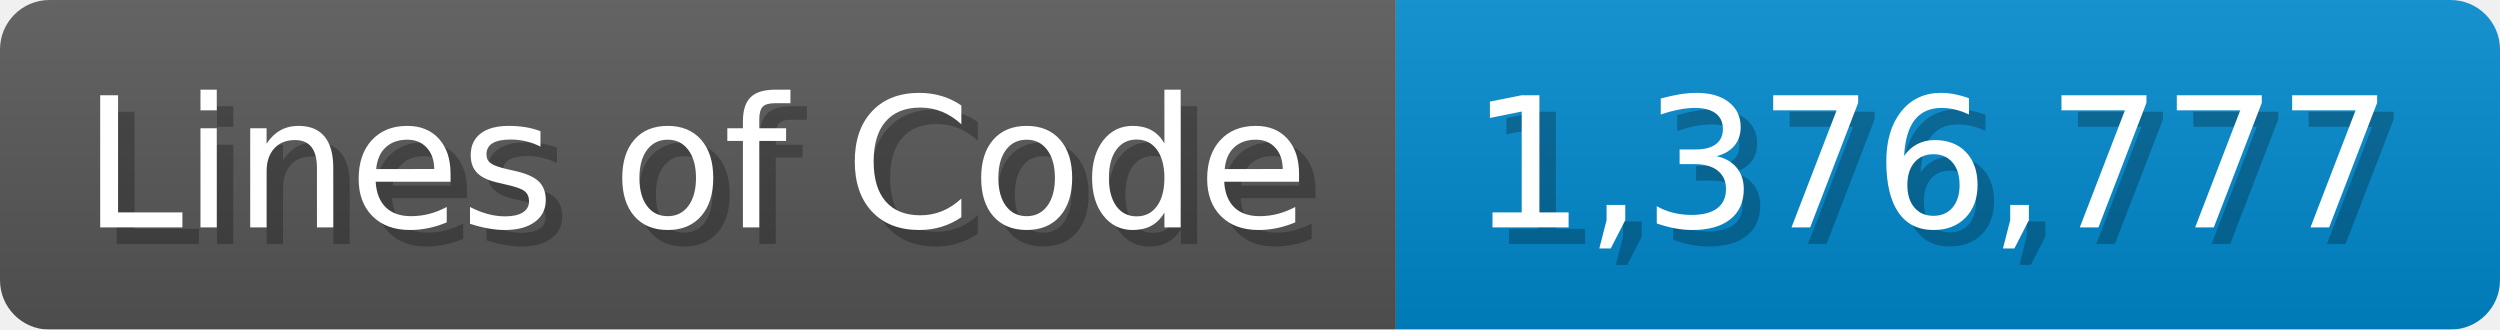
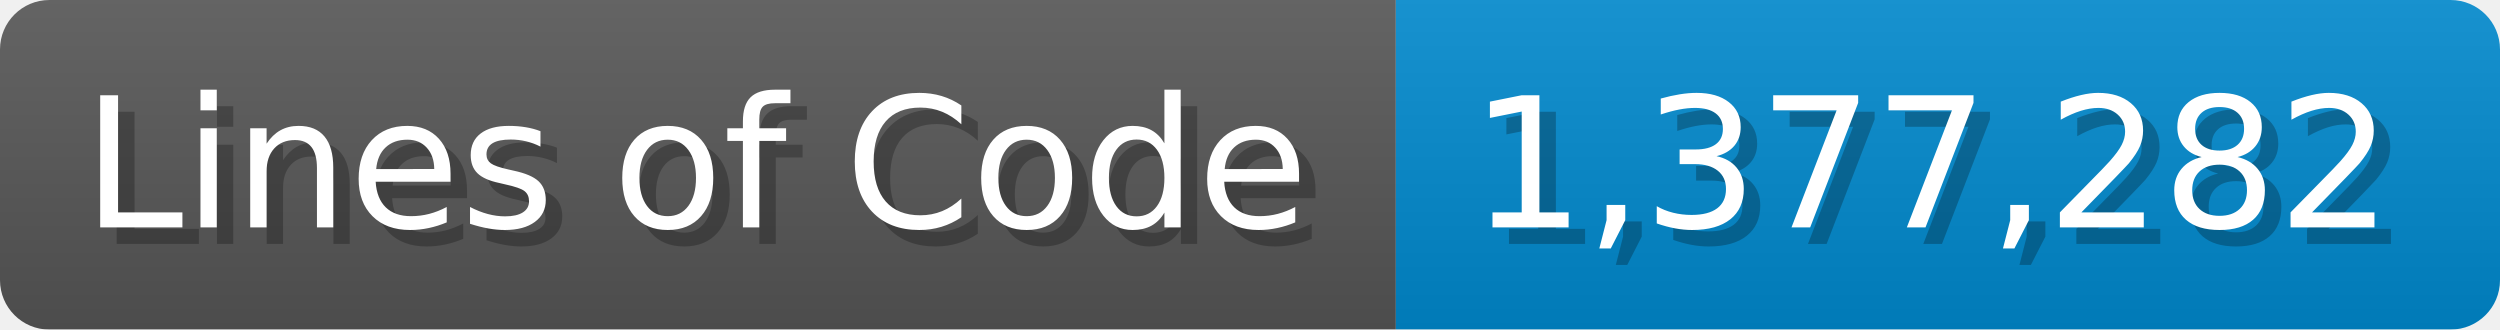
<svg xmlns="http://www.w3.org/2000/svg" width="151.7" height="20" viewBox="0 0 1517 200">
  <linearGradient id="a" x2="0" y2="100%">
    <stop offset="0" stop-opacity=".1" stop-color="#EEE" />
    <stop offset="1" stop-opacity=".1" />
  </linearGradient>
  <mask id="m">
    <rect width="1517" height="200" rx="30" fill="#FFF" />
  </mask>
  <g mask="url(#m)">
    <rect width="847" height="200" fill="#555" />
    <rect width="670" height="200" fill="#08C" x="847" />
    <rect width="1517" height="200" fill="url(#a)" />
  </g>
  <g fill="#fff" text-anchor="start" font-family="Verdana,DejaVu Sans,sans-serif" font-size="110">
    <text x="60" y="148" textLength="747" fill="#000" opacity="0.25">Lines of Code</text>
    <text x="50" y="138" textLength="747">Lines of Code</text>
-     <text x="902" y="148" textLength="570" fill="#000" opacity="0.25">1,376,777</text>
-     <text x="892" y="138" textLength="570">1,376,777</text>
+     <text x="902" y="148" textLength="570" fill="#000" opacity="0.25">1,377,282</text>
+     <text x="892" y="138" textLength="570">1,377,282</text>
  </g>
</svg>
